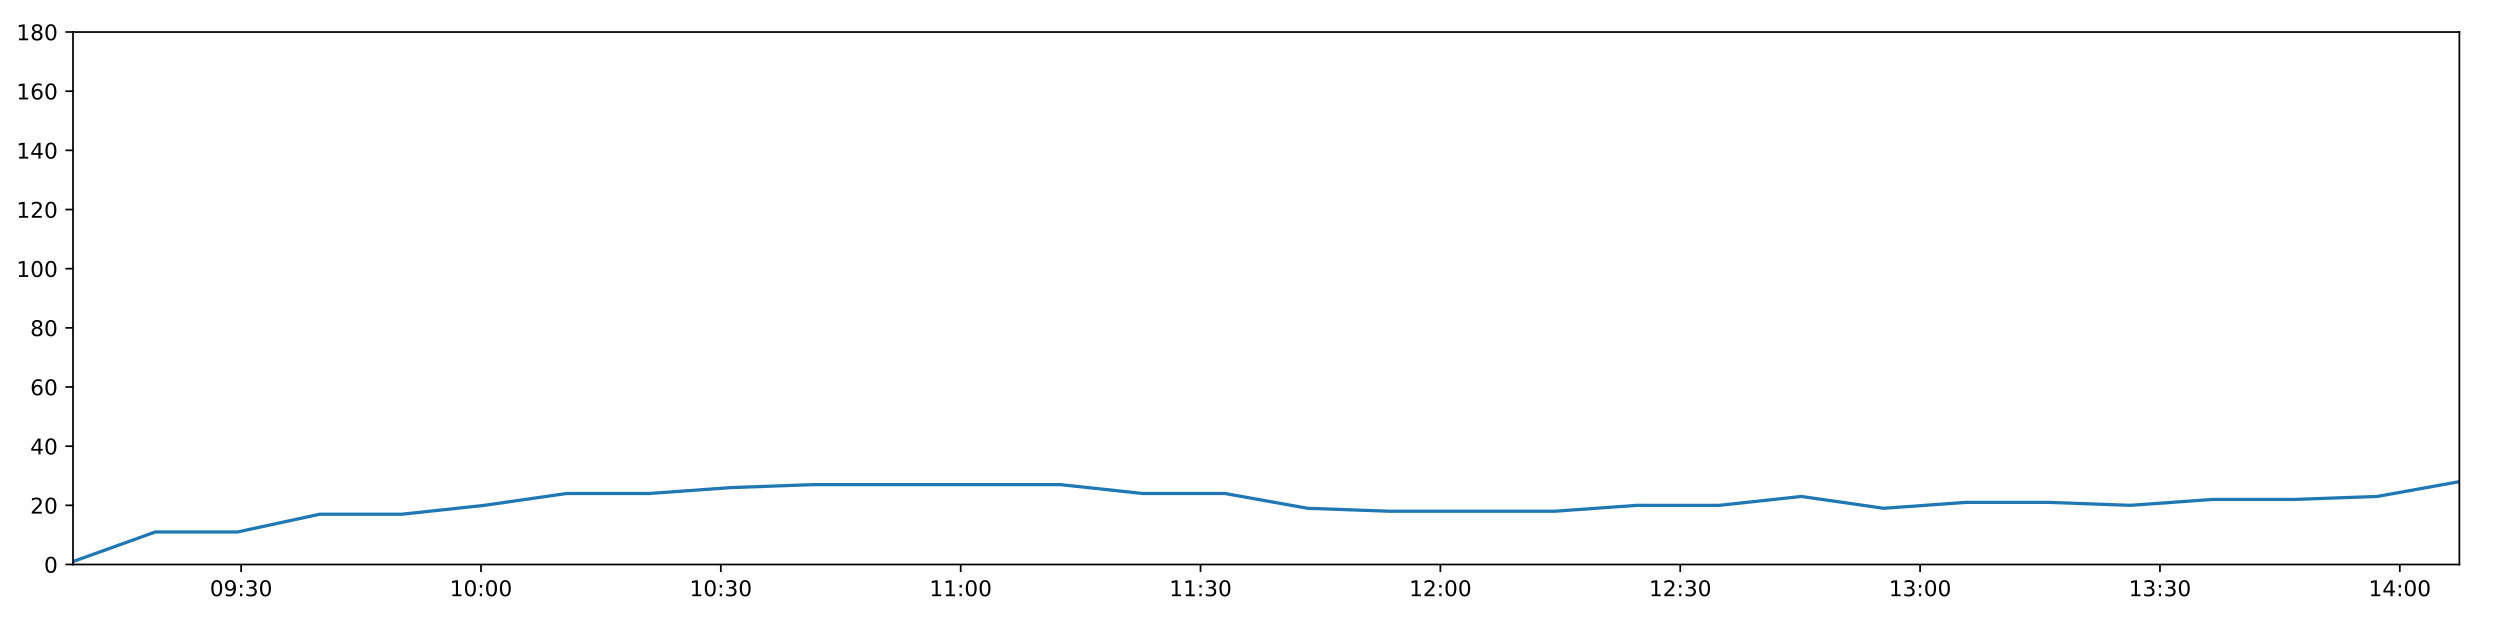
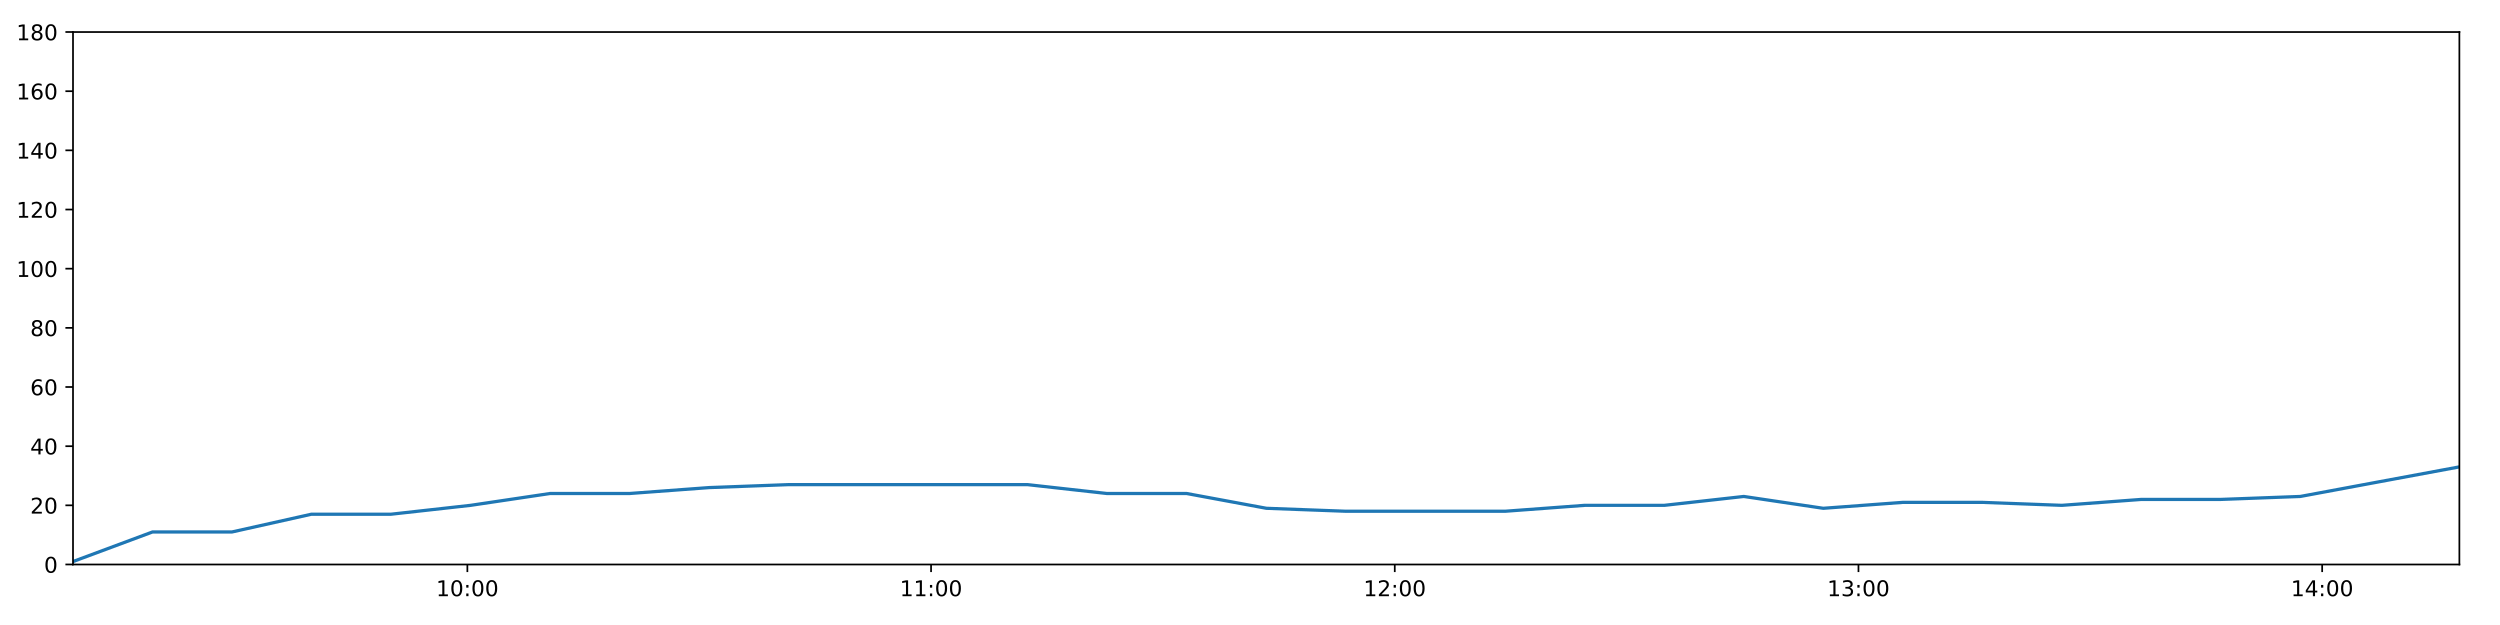
<svg xmlns="http://www.w3.org/2000/svg" xmlns:xlink="http://www.w3.org/1999/xlink" height="288pt" version="1.1" viewBox="0 0 1152 288" width="1152pt">
  <defs>
    <style type="text/css">
*{stroke-linecap:butt;stroke-linejoin:round;}
  </style>
  </defs>
  <g id="figure_1">
    <g id="patch_1">
      <path d="M 0 288  L 1152 288  L 1152 0  L 0 0  z " style="fill:#ffffff;" />
    </g>
    <g id="axes_1">
      <g id="patch_2">
        <path d="M 33.64 260.12  L 1133.28 260.12  L 1133.28 14.76  L 33.64 14.76  z " style="fill:#ffffff;" />
      </g>
      <g id="matplotlib.axis_1">
        <g id="xtick_1">
          <g id="line2d_1">
            <defs>
-               <path d="M 0 0  L 0 3.5  " id="ma6efd7adc5" style="stroke:#000000;stroke-width:0.8;" />
-             </defs>
-             <g>
-               <use style="stroke:#000000;stroke-width:0.8;" x="111.109" xlink:href="#ma6efd7adc5" y="260.12" />
+               <path d="M 0 0  L 0 3.5  " id="mfeb4b42c40" style="stroke:#000000;stroke-width:0.8;" />
+             </defs>
+             <g>
+               <use style="stroke:#000000;stroke-width:0.8;" x="215.361" xlink:href="#mfeb4b42c40" y="260.12" />
            </g>
          </g>
          <g id="text_1">
            <defs>
+               <path d="M 12.406 8.297  L 28.516 8.297  L 28.516 63.922  L 10.984 60.406  L 10.984 69.391  L 28.422 72.906  L 38.281 72.906  L 38.281 8.297  L 54.391 8.297  L 54.391 0  L 12.406 0  z " id="DejaVuSans-49" />
              <path d="M 31.781 66.406  Q 24.172 66.406 20.328 58.906  Q 16.5 51.422 16.5 36.375  Q 16.5 21.391 20.328 13.891  Q 24.172 6.391 31.781 6.391  Q 39.453 6.391 43.281 13.891  Q 47.125 21.391 47.125 36.375  Q 47.125 51.422 43.281 58.906  Q 39.453 66.406 31.781 66.406  z M 31.781 74.219  Q 44.047 74.219 50.516 64.516  Q 56.984 54.828 56.984 36.375  Q 56.984 17.969 50.516 8.266  Q 44.047 -1.422 31.781 -1.422  Q 19.531 -1.422 13.062 8.266  Q 6.594 17.969 6.594 36.375  Q 6.594 54.828 13.062 64.516  Q 19.531 74.219 31.781 74.219  z " id="DejaVuSans-48" />
-               <path d="M 10.984 1.516  L 10.984 10.5  Q 14.703 8.734 18.5 7.812  Q 22.312 6.891 25.984 6.891  Q 35.75 6.891 40.891 13.453  Q 46.047 20.016 46.781 33.406  Q 43.953 29.203 39.594 26.953  Q 35.25 24.703 29.984 24.703  Q 19.047 24.703 12.672 31.312  Q 6.297 37.938 6.297 49.422  Q 6.297 60.641 12.938 67.422  Q 19.578 74.219 30.609 74.219  Q 43.266 74.219 49.922 64.516  Q 56.594 54.828 56.594 36.375  Q 56.594 19.141 48.406 8.859  Q 40.234 -1.422 26.422 -1.422  Q 22.703 -1.422 18.891 -0.688  Q 15.094 0.047 10.984 1.516  z M 30.609 32.422  Q 37.25 32.422 41.125 36.953  Q 45.016 41.5 45.016 49.422  Q 45.016 57.281 41.125 61.844  Q 37.25 66.406 30.609 66.406  Q 23.969 66.406 20.094 61.844  Q 16.219 57.281 16.219 49.422  Q 16.219 41.5 20.094 36.953  Q 23.969 32.422 30.609 32.422  z " id="DejaVuSans-57" />
              <path d="M 11.719 12.406  L 22.016 12.406  L 22.016 0  L 11.719 0  z M 11.719 51.703  L 22.016 51.703  L 22.016 39.312  L 11.719 39.312  z " id="DejaVuSans-58" />
-               <path d="M 40.578 39.312  Q 47.656 37.797 51.625 33  Q 55.609 28.219 55.609 21.188  Q 55.609 10.406 48.188 4.484  Q 40.766 -1.422 27.094 -1.422  Q 22.516 -1.422 17.656 -0.516  Q 12.797 0.391 7.625 2.203  L 7.625 11.719  Q 11.719 9.328 16.594 8.109  Q 21.484 6.891 26.812 6.891  Q 36.078 6.891 40.938 10.547  Q 45.797 14.203 45.797 21.188  Q 45.797 27.641 41.281 31.266  Q 36.766 34.906 28.719 34.906  L 20.219 34.906  L 20.219 43.016  L 29.109 43.016  Q 36.375 43.016 40.234 45.922  Q 44.094 48.828 44.094 54.297  Q 44.094 59.906 40.109 62.906  Q 36.141 65.922 28.719 65.922  Q 24.656 65.922 20.016 65.031  Q 15.375 64.156 9.812 62.312  L 9.812 71.094  Q 15.438 72.656 20.344 73.438  Q 25.25 74.219 29.594 74.219  Q 40.828 74.219 47.359 69.109  Q 53.906 64.016 53.906 55.328  Q 53.906 49.266 50.438 45.094  Q 46.969 40.922 40.578 39.312  z " id="DejaVuSans-51" />
-             </defs>
-             <g transform="translate(96.69936 274.7184)scale(0.1 -0.1)">
-               <use xlink:href="#DejaVuSans-48" />
-               <use x="63.623" xlink:href="#DejaVuSans-57" />
-               <use x="127.246" xlink:href="#DejaVuSans-58" />
-               <use x="160.938" xlink:href="#DejaVuSans-51" />
+             </defs>
+             <g transform="translate(200.9513 274.7184)scale(0.1 -0.1)">
+               <use xlink:href="#DejaVuSans-49" />
+               <use x="63.623" xlink:href="#DejaVuSans-48" />
+               <use x="127.246" xlink:href="#DejaVuSans-58" />
+               <use x="160.938" xlink:href="#DejaVuSans-48" />
              <use x="224.561" xlink:href="#DejaVuSans-48" />
            </g>
          </g>
        </g>
        <g id="xtick_2">
          <g id="line2d_2">
            <g>
-               <use style="stroke:#000000;stroke-width:0.8;" x="221.633" xlink:href="#ma6efd7adc5" y="260.12" />
+               <use style="stroke:#000000;stroke-width:0.8;" x="429.034" xlink:href="#mfeb4b42c40" y="260.12" />
            </g>
          </g>
          <g id="text_2">
-             <defs>
-               <path d="M 12.406 8.297  L 28.516 8.297  L 28.516 63.922  L 10.984 60.406  L 10.984 69.391  L 28.422 72.906  L 38.281 72.906  L 38.281 8.297  L 54.391 8.297  L 54.391 0  L 12.406 0  z " id="DejaVuSans-49" />
-             </defs>
-             <g transform="translate(207.2234 274.7184)scale(0.1 -0.1)">
-               <use xlink:href="#DejaVuSans-49" />
-               <use x="63.623" xlink:href="#DejaVuSans-48" />
+             <g transform="translate(414.6244 274.7184)scale(0.1 -0.1)">
+               <use xlink:href="#DejaVuSans-49" />
+               <use x="63.623" xlink:href="#DejaVuSans-49" />
              <use x="127.246" xlink:href="#DejaVuSans-58" />
              <use x="160.938" xlink:href="#DejaVuSans-48" />
              <use x="224.561" xlink:href="#DejaVuSans-48" />
            </g>
          </g>
        </g>
        <g id="xtick_3">
          <g id="line2d_3">
            <g>
-               <use style="stroke:#000000;stroke-width:0.8;" x="332.157" xlink:href="#ma6efd7adc5" y="260.12" />
+               <use style="stroke:#000000;stroke-width:0.8;" x="642.707" xlink:href="#mfeb4b42c40" y="260.12" />
            </g>
          </g>
          <g id="text_3">
-             <g transform="translate(317.7474 274.7184)scale(0.1 -0.1)">
-               <use xlink:href="#DejaVuSans-49" />
-               <use x="63.623" xlink:href="#DejaVuSans-48" />
-               <use x="127.246" xlink:href="#DejaVuSans-58" />
-               <use x="160.938" xlink:href="#DejaVuSans-51" />
+             <defs>
+               <path d="M 19.188 8.297  L 53.609 8.297  L 53.609 0  L 7.328 0  L 7.328 8.297  Q 12.938 14.109 22.625 23.891  Q 32.328 33.688 34.812 36.531  Q 39.547 41.844 41.422 45.531  Q 43.312 49.219 43.312 52.781  Q 43.312 58.594 39.234 62.25  Q 35.156 65.922 28.609 65.922  Q 23.969 65.922 18.812 64.312  Q 13.672 62.703 7.812 59.422  L 7.812 69.391  Q 13.766 71.781 18.938 73  Q 24.125 74.219 28.422 74.219  Q 39.75 74.219 46.484 68.547  Q 53.219 62.891 53.219 53.422  Q 53.219 48.922 51.531 44.891  Q 49.859 40.875 45.406 35.406  Q 44.188 33.984 37.641 27.219  Q 31.109 20.453 19.188 8.297  z " id="DejaVuSans-50" />
+             </defs>
+             <g transform="translate(628.2976 274.7184)scale(0.1 -0.1)">
+               <use xlink:href="#DejaVuSans-49" />
+               <use x="63.623" xlink:href="#DejaVuSans-50" />
+               <use x="127.246" xlink:href="#DejaVuSans-58" />
+               <use x="160.938" xlink:href="#DejaVuSans-48" />
              <use x="224.561" xlink:href="#DejaVuSans-48" />
            </g>
          </g>
        </g>
        <g id="xtick_4">
          <g id="line2d_4">
            <g>
-               <use style="stroke:#000000;stroke-width:0.8;" x="442.681" xlink:href="#ma6efd7adc5" y="260.12" />
+               <use style="stroke:#000000;stroke-width:0.8;" x="856.38" xlink:href="#mfeb4b42c40" y="260.12" />
            </g>
          </g>
          <g id="text_4">
-             <g transform="translate(428.2714 274.7184)scale(0.1 -0.1)">
-               <use xlink:href="#DejaVuSans-49" />
-               <use x="63.623" xlink:href="#DejaVuSans-49" />
+             <defs>
+               <path d="M 40.578 39.312  Q 47.656 37.797 51.625 33  Q 55.609 28.219 55.609 21.188  Q 55.609 10.406 48.188 4.484  Q 40.766 -1.422 27.094 -1.422  Q 22.516 -1.422 17.656 -0.516  Q 12.797 0.391 7.625 2.203  L 7.625 11.719  Q 11.719 9.328 16.594 8.109  Q 21.484 6.891 26.812 6.891  Q 36.078 6.891 40.938 10.547  Q 45.797 14.203 45.797 21.188  Q 45.797 27.641 41.281 31.266  Q 36.766 34.906 28.719 34.906  L 20.219 34.906  L 20.219 43.016  L 29.109 43.016  Q 36.375 43.016 40.234 45.922  Q 44.094 48.828 44.094 54.297  Q 44.094 59.906 40.109 62.906  Q 36.141 65.922 28.719 65.922  Q 24.656 65.922 20.016 65.031  Q 15.375 64.156 9.812 62.312  L 9.812 71.094  Q 15.438 72.656 20.344 73.438  Q 25.25 74.219 29.594 74.219  Q 40.828 74.219 47.359 69.109  Q 53.906 64.016 53.906 55.328  Q 53.906 49.266 50.438 45.094  Q 46.969 40.922 40.578 39.312  z " id="DejaVuSans-51" />
+             </defs>
+             <g transform="translate(841.9707 274.7184)scale(0.1 -0.1)">
+               <use xlink:href="#DejaVuSans-49" />
+               <use x="63.623" xlink:href="#DejaVuSans-51" />
              <use x="127.246" xlink:href="#DejaVuSans-58" />
              <use x="160.938" xlink:href="#DejaVuSans-48" />
              <use x="224.561" xlink:href="#DejaVuSans-48" />
            </g>
          </g>
        </g>
        <g id="xtick_5">
          <g id="line2d_5">
            <g>
-               <use style="stroke:#000000;stroke-width:0.8;" x="553.205" xlink:href="#ma6efd7adc5" y="260.12" />
+               <use style="stroke:#000000;stroke-width:0.8;" x="1070.053" xlink:href="#mfeb4b42c40" y="260.12" />
            </g>
          </g>
          <g id="text_5">
-             <g transform="translate(538.7954 274.7184)scale(0.1 -0.1)">
-               <use xlink:href="#DejaVuSans-49" />
-               <use x="63.623" xlink:href="#DejaVuSans-49" />
-               <use x="127.246" xlink:href="#DejaVuSans-58" />
-               <use x="160.938" xlink:href="#DejaVuSans-51" />
-               <use x="224.561" xlink:href="#DejaVuSans-48" />
-             </g>
-           </g>
-         </g>
-         <g id="xtick_6">
-           <g id="line2d_6">
-             <g>
-               <use style="stroke:#000000;stroke-width:0.8;" x="663.729" xlink:href="#ma6efd7adc5" y="260.12" />
-             </g>
-           </g>
-           <g id="text_6">
-             <defs>
-               <path d="M 19.188 8.297  L 53.609 8.297  L 53.609 0  L 7.328 0  L 7.328 8.297  Q 12.938 14.109 22.625 23.891  Q 32.328 33.688 34.812 36.531  Q 39.547 41.844 41.422 45.531  Q 43.312 49.219 43.312 52.781  Q 43.312 58.594 39.234 62.25  Q 35.156 65.922 28.609 65.922  Q 23.969 65.922 18.812 64.312  Q 13.672 62.703 7.812 59.422  L 7.812 69.391  Q 13.766 71.781 18.938 73  Q 24.125 74.219 28.422 74.219  Q 39.75 74.219 46.484 68.547  Q 53.219 62.891 53.219 53.422  Q 53.219 48.922 51.531 44.891  Q 49.859 40.875 45.406 35.406  Q 44.188 33.984 37.641 27.219  Q 31.109 20.453 19.188 8.297  z " id="DejaVuSans-50" />
-             </defs>
-             <g transform="translate(649.3194 274.7184)scale(0.1 -0.1)">
-               <use xlink:href="#DejaVuSans-49" />
-               <use x="63.623" xlink:href="#DejaVuSans-50" />
-               <use x="127.246" xlink:href="#DejaVuSans-58" />
-               <use x="160.938" xlink:href="#DejaVuSans-48" />
-               <use x="224.561" xlink:href="#DejaVuSans-48" />
-             </g>
-           </g>
-         </g>
-         <g id="xtick_7">
-           <g id="line2d_7">
-             <g>
-               <use style="stroke:#000000;stroke-width:0.8;" x="774.253" xlink:href="#ma6efd7adc5" y="260.12" />
-             </g>
-           </g>
-           <g id="text_7">
-             <g transform="translate(759.8434 274.7184)scale(0.1 -0.1)">
-               <use xlink:href="#DejaVuSans-49" />
-               <use x="63.623" xlink:href="#DejaVuSans-50" />
-               <use x="127.246" xlink:href="#DejaVuSans-58" />
-               <use x="160.938" xlink:href="#DejaVuSans-51" />
-               <use x="224.561" xlink:href="#DejaVuSans-48" />
-             </g>
-           </g>
-         </g>
-         <g id="xtick_8">
-           <g id="line2d_8">
-             <g>
-               <use style="stroke:#000000;stroke-width:0.8;" x="884.777" xlink:href="#ma6efd7adc5" y="260.12" />
-             </g>
-           </g>
-           <g id="text_8">
-             <g transform="translate(870.3674 274.7184)scale(0.1 -0.1)">
-               <use xlink:href="#DejaVuSans-49" />
-               <use x="63.623" xlink:href="#DejaVuSans-51" />
-               <use x="127.246" xlink:href="#DejaVuSans-58" />
-               <use x="160.938" xlink:href="#DejaVuSans-48" />
-               <use x="224.561" xlink:href="#DejaVuSans-48" />
-             </g>
-           </g>
-         </g>
-         <g id="xtick_9">
-           <g id="line2d_9">
-             <g>
-               <use style="stroke:#000000;stroke-width:0.8;" x="995.301" xlink:href="#ma6efd7adc5" y="260.12" />
-             </g>
-           </g>
-           <g id="text_9">
-             <g transform="translate(980.8914 274.7184)scale(0.1 -0.1)">
-               <use xlink:href="#DejaVuSans-49" />
-               <use x="63.623" xlink:href="#DejaVuSans-51" />
-               <use x="127.246" xlink:href="#DejaVuSans-58" />
-               <use x="160.938" xlink:href="#DejaVuSans-51" />
-               <use x="224.561" xlink:href="#DejaVuSans-48" />
-             </g>
-           </g>
-         </g>
-         <g id="xtick_10">
-           <g id="line2d_10">
-             <g>
-               <use style="stroke:#000000;stroke-width:0.8;" x="1105.825" xlink:href="#ma6efd7adc5" y="260.12" />
-             </g>
-           </g>
-           <g id="text_10">
            <defs>
              <path d="M 37.797 64.312  L 12.891 25.391  L 37.797 25.391  z M 35.203 72.906  L 47.609 72.906  L 47.609 25.391  L 58.016 25.391  L 58.016 17.188  L 47.609 17.188  L 47.609 0  L 37.797 0  L 37.797 17.188  L 4.891 17.188  L 4.891 26.703  z " id="DejaVuSans-52" />
            </defs>
-             <g transform="translate(1091.415 274.7184)scale(0.1 -0.1)">
+             <g transform="translate(1055.644 274.7184)scale(0.1 -0.1)">
              <use xlink:href="#DejaVuSans-49" />
              <use x="63.623" xlink:href="#DejaVuSans-52" />
              <use x="127.246" xlink:href="#DejaVuSans-58" />
              <use x="160.938" xlink:href="#DejaVuSans-48" />
              <use x="224.561" xlink:href="#DejaVuSans-48" />
            </g>
          </g>
        </g>
      </g>
      <g id="matplotlib.axis_2">
        <g id="ytick_1">
-           <g id="line2d_11">
-             <defs>
-               <path d="M 0 0  L -3.5 0  " id="m0e2d52cd59" style="stroke:#000000;stroke-width:0.8;" />
-             </defs>
-             <g>
-               <use style="stroke:#000000;stroke-width:0.8;" x="33.64" xlink:href="#m0e2d52cd59" y="260.12" />
-             </g>
-           </g>
-           <g id="text_11">
+           <g id="line2d_6">
+             <defs>
+               <path d="M 0 0  L -3.5 0  " id="m2341fecc90" style="stroke:#000000;stroke-width:0.8;" />
+             </defs>
+             <g>
+               <use style="stroke:#000000;stroke-width:0.8;" x="33.64" xlink:href="#m2341fecc90" y="260.12" />
+             </g>
+           </g>
+           <g id="text_6">
            <g transform="translate(20.2775 263.9192)scale(0.1 -0.1)">
              <use xlink:href="#DejaVuSans-48" />
            </g>
          </g>
        </g>
        <g id="ytick_2">
-           <g id="line2d_12">
-             <g>
-               <use style="stroke:#000000;stroke-width:0.8;" x="33.64" xlink:href="#m0e2d52cd59" y="232.858" />
-             </g>
-           </g>
-           <g id="text_12">
+           <g id="line2d_7">
+             <g>
+               <use style="stroke:#000000;stroke-width:0.8;" x="33.64" xlink:href="#m2341fecc90" y="232.858" />
+             </g>
+           </g>
+           <g id="text_7">
            <g transform="translate(13.915 236.657)scale(0.1 -0.1)">
              <use xlink:href="#DejaVuSans-50" />
              <use x="63.623" xlink:href="#DejaVuSans-48" />
            </g>
          </g>
        </g>
        <g id="ytick_3">
-           <g id="line2d_13">
-             <g>
-               <use style="stroke:#000000;stroke-width:0.8;" x="33.64" xlink:href="#m0e2d52cd59" y="205.596" />
-             </g>
-           </g>
-           <g id="text_13">
+           <g id="line2d_8">
+             <g>
+               <use style="stroke:#000000;stroke-width:0.8;" x="33.64" xlink:href="#m2341fecc90" y="205.596" />
+             </g>
+           </g>
+           <g id="text_8">
            <g transform="translate(13.915 209.3948)scale(0.1 -0.1)">
              <use xlink:href="#DejaVuSans-52" />
              <use x="63.623" xlink:href="#DejaVuSans-48" />
            </g>
          </g>
        </g>
        <g id="ytick_4">
-           <g id="line2d_14">
-             <g>
-               <use style="stroke:#000000;stroke-width:0.8;" x="33.64" xlink:href="#m0e2d52cd59" y="178.333" />
-             </g>
-           </g>
-           <g id="text_14">
+           <g id="line2d_9">
+             <g>
+               <use style="stroke:#000000;stroke-width:0.8;" x="33.64" xlink:href="#m2341fecc90" y="178.333" />
+             </g>
+           </g>
+           <g id="text_9">
            <defs>
              <path d="M 33.016 40.375  Q 26.375 40.375 22.484 35.828  Q 18.609 31.297 18.609 23.391  Q 18.609 15.531 22.484 10.953  Q 26.375 6.391 33.016 6.391  Q 39.656 6.391 43.531 10.953  Q 47.406 15.531 47.406 23.391  Q 47.406 31.297 43.531 35.828  Q 39.656 40.375 33.016 40.375  z M 52.594 71.297  L 52.594 62.312  Q 48.875 64.062 45.094 64.984  Q 41.312 65.922 37.594 65.922  Q 27.828 65.922 22.672 59.328  Q 17.531 52.734 16.797 39.406  Q 19.672 43.656 24.016 45.922  Q 28.375 48.188 33.594 48.188  Q 44.578 48.188 50.953 41.516  Q 57.328 34.859 57.328 23.391  Q 57.328 12.156 50.688 5.359  Q 44.047 -1.422 33.016 -1.422  Q 20.359 -1.422 13.672 8.266  Q 6.984 17.969 6.984 36.375  Q 6.984 53.656 15.188 63.938  Q 23.391 74.219 37.203 74.219  Q 40.922 74.219 44.703 73.484  Q 48.484 72.75 52.594 71.297  z " id="DejaVuSans-54" />
            </defs>
            <g transform="translate(13.915 182.1326)scale(0.1 -0.1)">
              <use xlink:href="#DejaVuSans-54" />
              <use x="63.623" xlink:href="#DejaVuSans-48" />
            </g>
          </g>
        </g>
        <g id="ytick_5">
-           <g id="line2d_15">
-             <g>
-               <use style="stroke:#000000;stroke-width:0.8;" x="33.64" xlink:href="#m0e2d52cd59" y="151.071" />
-             </g>
-           </g>
-           <g id="text_15">
+           <g id="line2d_10">
+             <g>
+               <use style="stroke:#000000;stroke-width:0.8;" x="33.64" xlink:href="#m2341fecc90" y="151.071" />
+             </g>
+           </g>
+           <g id="text_10">
            <defs>
              <path d="M 31.781 34.625  Q 24.75 34.625 20.719 30.859  Q 16.703 27.094 16.703 20.516  Q 16.703 13.922 20.719 10.156  Q 24.75 6.391 31.781 6.391  Q 38.812 6.391 42.859 10.172  Q 46.922 13.969 46.922 20.516  Q 46.922 27.094 42.891 30.859  Q 38.875 34.625 31.781 34.625  z M 21.922 38.812  Q 15.578 40.375 12.031 44.719  Q 8.5 49.078 8.5 55.328  Q 8.5 64.062 14.719 69.141  Q 20.953 74.219 31.781 74.219  Q 42.672 74.219 48.875 69.141  Q 55.078 64.062 55.078 55.328  Q 55.078 49.078 51.531 44.719  Q 48 40.375 41.703 38.812  Q 48.828 37.156 52.797 32.312  Q 56.781 27.484 56.781 20.516  Q 56.781 9.906 50.312 4.234  Q 43.844 -1.422 31.781 -1.422  Q 19.734 -1.422 13.25 4.234  Q 6.781 9.906 6.781 20.516  Q 6.781 27.484 10.781 32.312  Q 14.797 37.156 21.922 38.812  z M 18.312 54.391  Q 18.312 48.734 21.844 45.562  Q 25.391 42.391 31.781 42.391  Q 38.141 42.391 41.719 45.562  Q 45.312 48.734 45.312 54.391  Q 45.312 60.062 41.719 63.234  Q 38.141 66.406 31.781 66.406  Q 25.391 66.406 21.844 63.234  Q 18.312 60.062 18.312 54.391  z " id="DejaVuSans-56" />
            </defs>
            <g transform="translate(13.915 154.8703)scale(0.1 -0.1)">
              <use xlink:href="#DejaVuSans-56" />
              <use x="63.623" xlink:href="#DejaVuSans-48" />
            </g>
          </g>
        </g>
        <g id="ytick_6">
-           <g id="line2d_16">
-             <g>
-               <use style="stroke:#000000;stroke-width:0.8;" x="33.64" xlink:href="#m0e2d52cd59" y="123.809" />
-             </g>
-           </g>
-           <g id="text_16">
+           <g id="line2d_11">
+             <g>
+               <use style="stroke:#000000;stroke-width:0.8;" x="33.64" xlink:href="#m2341fecc90" y="123.809" />
+             </g>
+           </g>
+           <g id="text_11">
            <g transform="translate(7.5525 127.6081)scale(0.1 -0.1)">
              <use xlink:href="#DejaVuSans-49" />
              <use x="63.623" xlink:href="#DejaVuSans-48" />
              <use x="127.246" xlink:href="#DejaVuSans-48" />
            </g>
          </g>
        </g>
        <g id="ytick_7">
-           <g id="line2d_17">
-             <g>
-               <use style="stroke:#000000;stroke-width:0.8;" x="33.64" xlink:href="#m0e2d52cd59" y="96.547" />
-             </g>
-           </g>
-           <g id="text_17">
+           <g id="line2d_12">
+             <g>
+               <use style="stroke:#000000;stroke-width:0.8;" x="33.64" xlink:href="#m2341fecc90" y="96.547" />
+             </g>
+           </g>
+           <g id="text_12">
            <g transform="translate(7.5525 100.3459)scale(0.1 -0.1)">
              <use xlink:href="#DejaVuSans-49" />
              <use x="63.623" xlink:href="#DejaVuSans-50" />
              <use x="127.246" xlink:href="#DejaVuSans-48" />
            </g>
          </g>
        </g>
        <g id="ytick_8">
-           <g id="line2d_18">
-             <g>
-               <use style="stroke:#000000;stroke-width:0.8;" x="33.64" xlink:href="#m0e2d52cd59" y="69.284" />
-             </g>
-           </g>
-           <g id="text_18">
+           <g id="line2d_13">
+             <g>
+               <use style="stroke:#000000;stroke-width:0.8;" x="33.64" xlink:href="#m2341fecc90" y="69.284" />
+             </g>
+           </g>
+           <g id="text_13">
            <g transform="translate(7.5525 73.08366)scale(0.1 -0.1)">
              <use xlink:href="#DejaVuSans-49" />
              <use x="63.623" xlink:href="#DejaVuSans-52" />
              <use x="127.246" xlink:href="#DejaVuSans-48" />
            </g>
          </g>
        </g>
        <g id="ytick_9">
-           <g id="line2d_19">
-             <g>
-               <use style="stroke:#000000;stroke-width:0.8;" x="33.64" xlink:href="#m0e2d52cd59" y="42.022" />
-             </g>
-           </g>
-           <g id="text_19">
+           <g id="line2d_14">
+             <g>
+               <use style="stroke:#000000;stroke-width:0.8;" x="33.64" xlink:href="#m2341fecc90" y="42.022" />
+             </g>
+           </g>
+           <g id="text_14">
            <g transform="translate(7.5525 45.82144)scale(0.1 -0.1)">
              <use xlink:href="#DejaVuSans-49" />
              <use x="63.623" xlink:href="#DejaVuSans-54" />
              <use x="127.246" xlink:href="#DejaVuSans-48" />
            </g>
          </g>
        </g>
        <g id="ytick_10">
-           <g id="line2d_20">
-             <g>
-               <use style="stroke:#000000;stroke-width:0.8;" x="33.64" xlink:href="#m0e2d52cd59" y="14.76" />
-             </g>
-           </g>
-           <g id="text_20">
+           <g id="line2d_15">
+             <g>
+               <use style="stroke:#000000;stroke-width:0.8;" x="33.64" xlink:href="#m2341fecc90" y="14.76" />
+             </g>
+           </g>
+           <g id="text_15">
            <g transform="translate(7.5525 18.55922)scale(0.1 -0.1)">
              <use xlink:href="#DejaVuSans-49" />
              <use x="63.623" xlink:href="#DejaVuSans-56" />
              <use x="127.246" xlink:href="#DejaVuSans-48" />
            </g>
          </g>
        </g>
      </g>
-       <g id="line2d_21">
-         <path clip-path="url(#p0923048d84)" d="M 33.64 258.757  L 71.551 245.126  L 109.439 245.126  L 147.305 236.947  L 185.284 236.947  L 223.179 232.858  L 261.068 227.405  L 298.955 227.405  L 336.881 224.679  L 374.822 223.316  L 412.709 223.316  L 450.593 223.316  L 488.633 223.316  L 526.52 227.405  L 564.494 227.405  L 602.545 234.221  L 640.433 235.584  L 678.457 235.584  L 716.337 235.584  L 754.298 232.858  L 792.232 232.858  L 830.11 228.768  L 867.998 234.221  L 905.866 231.495  L 943.866 231.495  L 981.746 232.858  L 1019.624 230.132  L 1057.516 230.132  L 1095.4 228.768  L 1133.28 221.953  " style="fill:none;stroke:#1f77b4;stroke-linecap:square;stroke-width:1.5;" />
+       <g id="line2d_16">
+         <path clip-path="url(#peb60e573eb)" d="M 33.64 258.757  L 70.286 245.126  L 106.91 245.126  L 143.513 236.947  L 180.225 236.947  L 216.856 232.858  L 253.48 227.405  L 290.103 227.405  L 326.764 224.679  L 363.439 223.316  L 400.062 223.316  L 436.682 223.316  L 473.453 223.316  L 510.076 227.405  L 546.783 227.405  L 583.565 234.221  L 620.188 235.584  L 656.944 235.584  L 693.56 235.584  L 730.255 232.858  L 766.923 232.858  L 803.538 228.768  L 840.161 234.221  L 876.765 231.495  L 913.498 231.495  L 950.114 232.858  L 986.729 230.132  L 1023.356 230.132  L 1059.976 228.768  L 1096.592 221.953  L 1133.28 215.137  " style="fill:none;stroke:#1f77b4;stroke-linecap:square;stroke-width:1.5;" />
      </g>
      <g id="patch_3">
        <path d="M 33.64 260.12  L 33.64 14.76  " style="fill:none;stroke:#000000;stroke-linecap:square;stroke-linejoin:miter;stroke-width:0.8;" />
      </g>
      <g id="patch_4">
        <path d="M 1133.28 260.12  L 1133.28 14.76  " style="fill:none;stroke:#000000;stroke-linecap:square;stroke-linejoin:miter;stroke-width:0.8;" />
      </g>
      <g id="patch_5">
        <path d="M 33.64 260.12  L 1133.28 260.12  " style="fill:none;stroke:#000000;stroke-linecap:square;stroke-linejoin:miter;stroke-width:0.8;" />
      </g>
      <g id="patch_6">
        <path d="M 33.64 14.76  L 1133.28 14.76  " style="fill:none;stroke:#000000;stroke-linecap:square;stroke-linejoin:miter;stroke-width:0.8;" />
      </g>
    </g>
  </g>
  <defs>
-     <clipPath id="p0923048d84">
+     <clipPath id="peb60e573eb">
      <rect height="245.36" width="1099.64" x="33.64" y="14.76" />
    </clipPath>
  </defs>
</svg>
